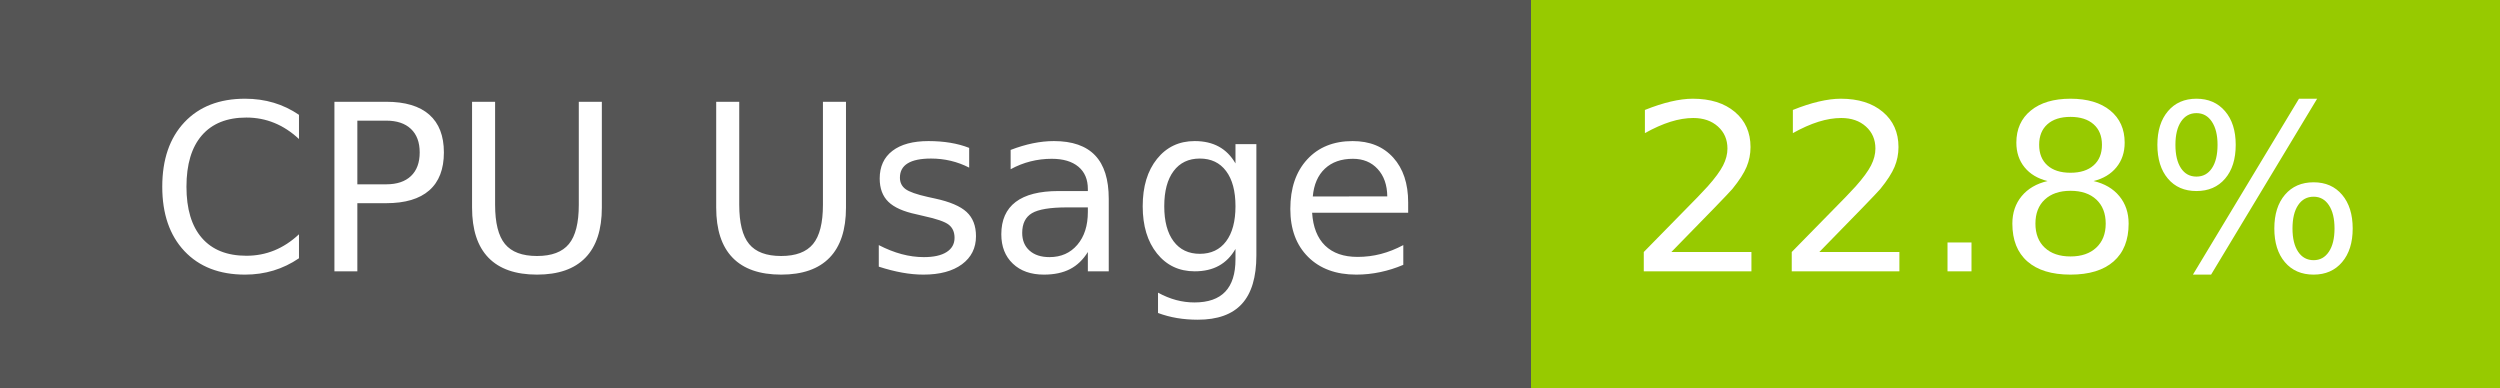
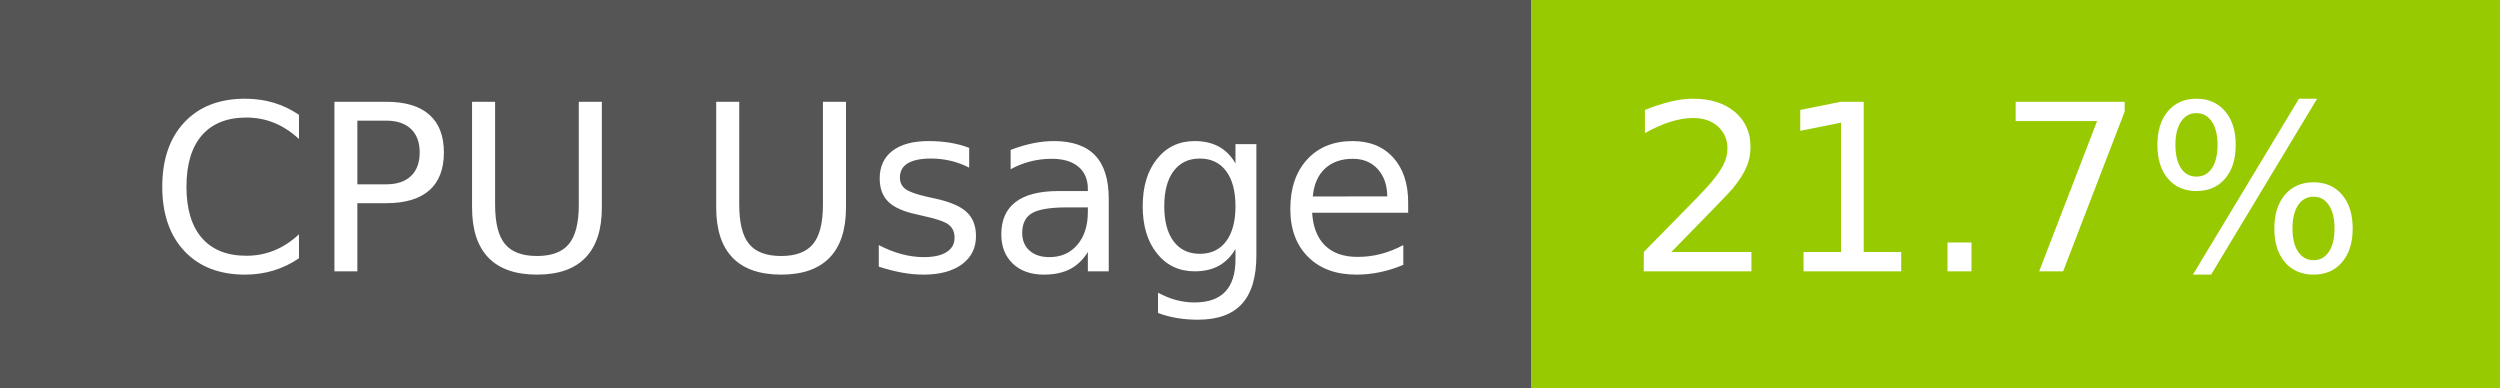
- <svg xmlns="http://www.w3.org/2000/svg" width="129" height="20" role="img" aria-label="CPU Usage: 22.8%">
+ <svg xmlns="http://www.w3.org/2000/svg" width="129" height="20" role="img" aria-label="CPU Usage: 21.7%">
  <g shape-rendering="crispEdges">
    <rect width="79" height="20" fill="#555" />
    <rect x="79" width="50" height="20" fill="#97ca00" />
  </g>
  <g fill="#fff" text-anchor="middle" font-family="Verdana,Geneva,DejaVu Sans,sans-serif" text-rendering="geometricPrecision" font-size="120">
    <text x="405" y="140" transform="scale(.1)" fill="#fff" textLength="665">CPU Usage</text>
-     <text x="1030" y="140" transform="scale(.1)" fill="#fff" textLength="390">22.8%</text>
+     <text x="1030" y="140" transform="scale(.1)" fill="#fff" textLength="390">21.7%</text>
  </g>
</svg>
